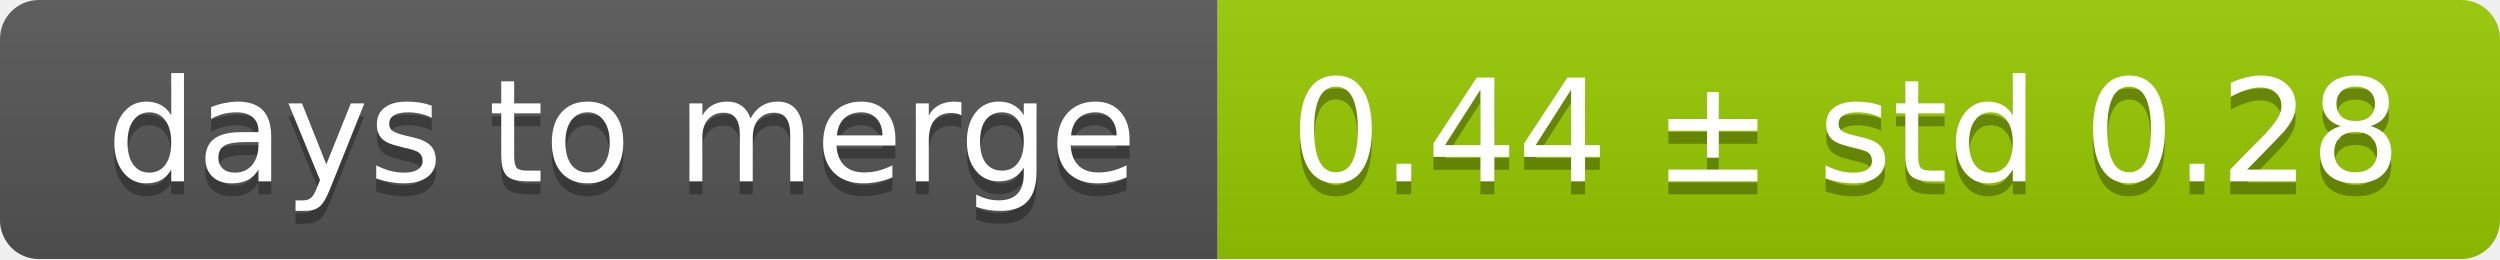
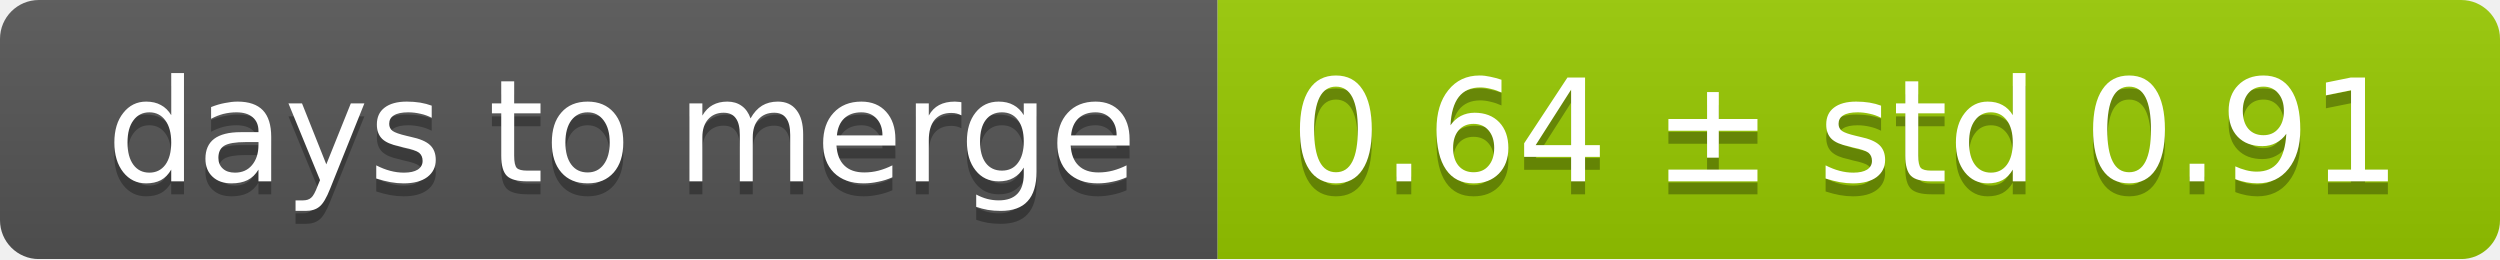
<svg xmlns="http://www.w3.org/2000/svg" width="193" height="20">
  <linearGradient id="smooth" x2="0" y2="100%">
    <stop offset="0" stop-color="#bbb" stop-opacity=".1" />
    <stop offset="1" stop-opacity=".1" />
  </linearGradient>
  <mask id="round">
    <rect width="193" height="20" rx="3" fill="#fff" />
  </mask>
  <g mask="url(#round)">
    <rect width="94" height="20" fill="#555" />
    <rect x="94" width="99" height="20" fill="#97ca00" />
    <rect width="193" height="20" fill="url(#smooth)" />
  </g>
  <g fill="#fff" text-anchor="middle" font-family="DejaVu Sans,Verdana,Geneva,sans-serif" font-size="11">
    <text x="48" y="15" fill="#010101" fill-opacity=".3">days to merge</text>
    <text x="48" y="14">days to merge</text>
-     <text x="142.5" y="15" fill="#010101" fill-opacity=".3">0.44 ± std 0.28</text>
-     <text x="142.5" y="14">0.44 ± std 0.28</text>
+     <text x="142.5" y="15" fill="#010101" fill-opacity=".3">0.64 ± std 0.91</text>
+     <text x="142.5" y="14">0.64 ± std 0.91</text>
  </g>
</svg>
